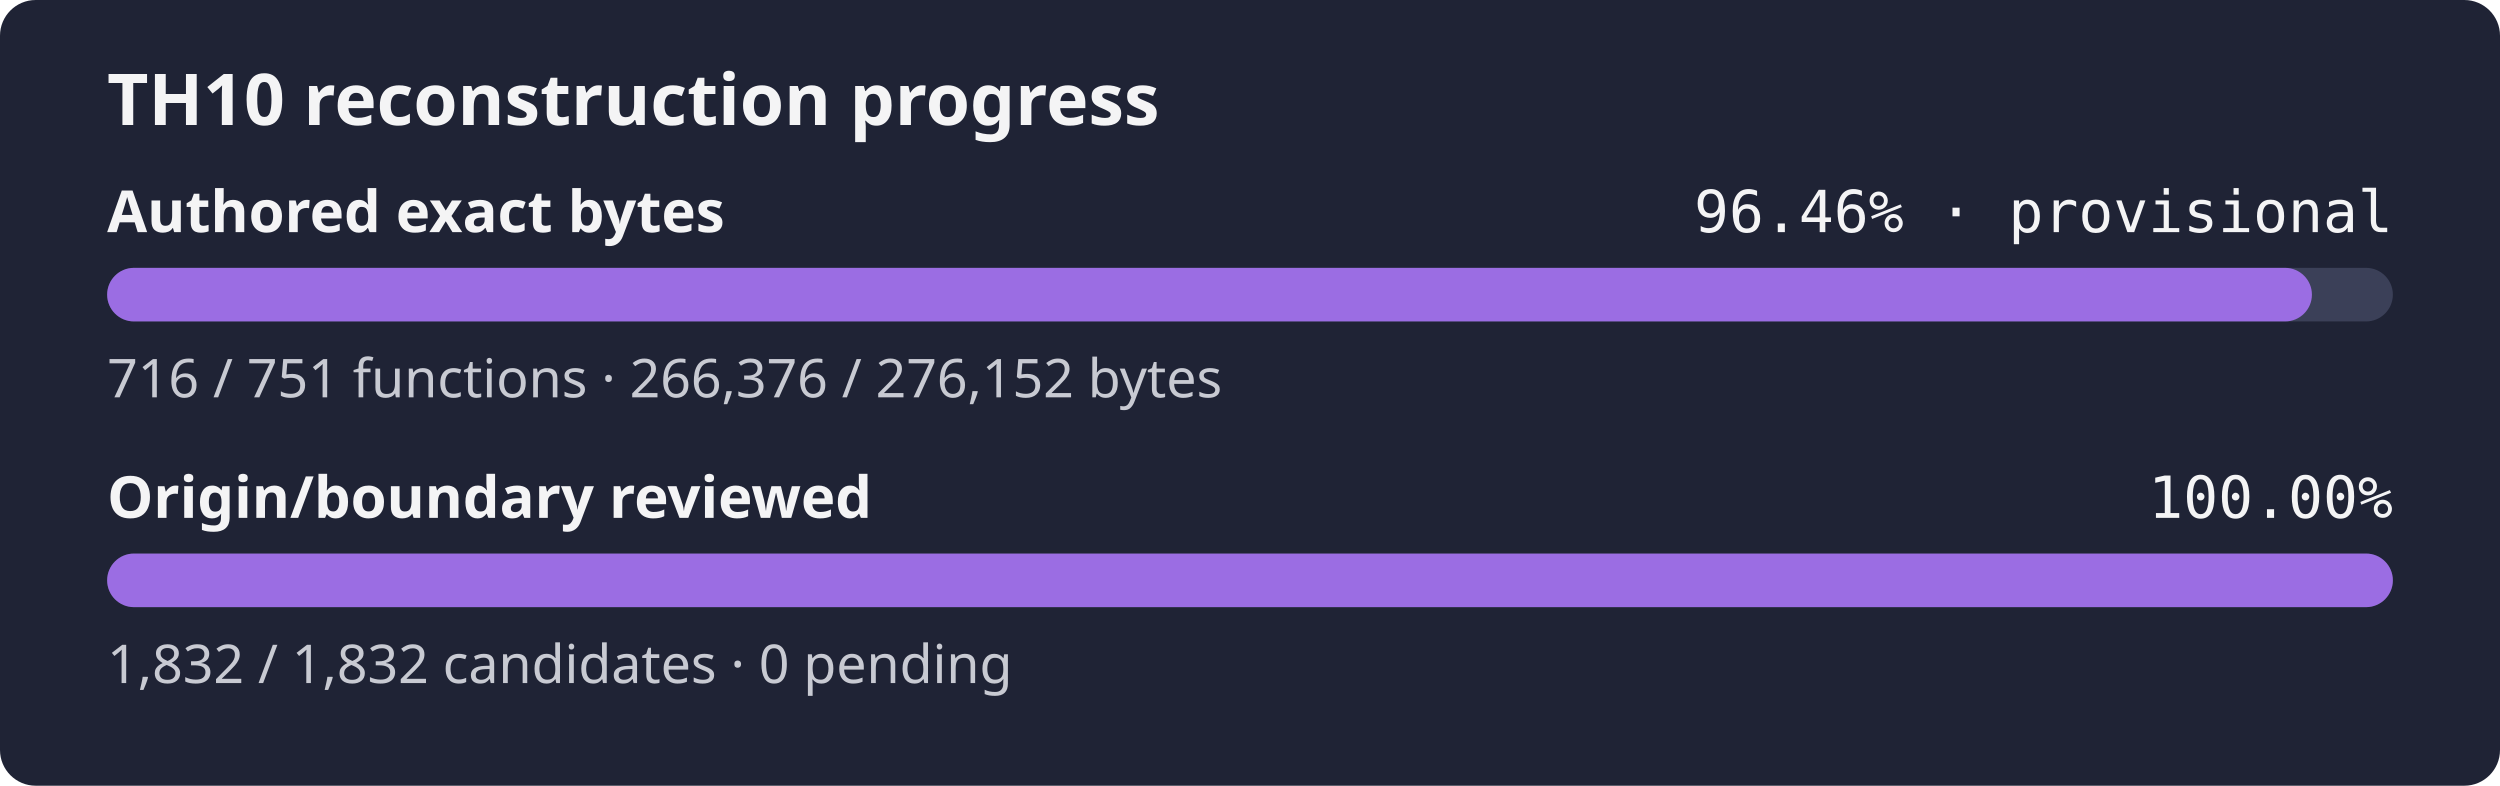
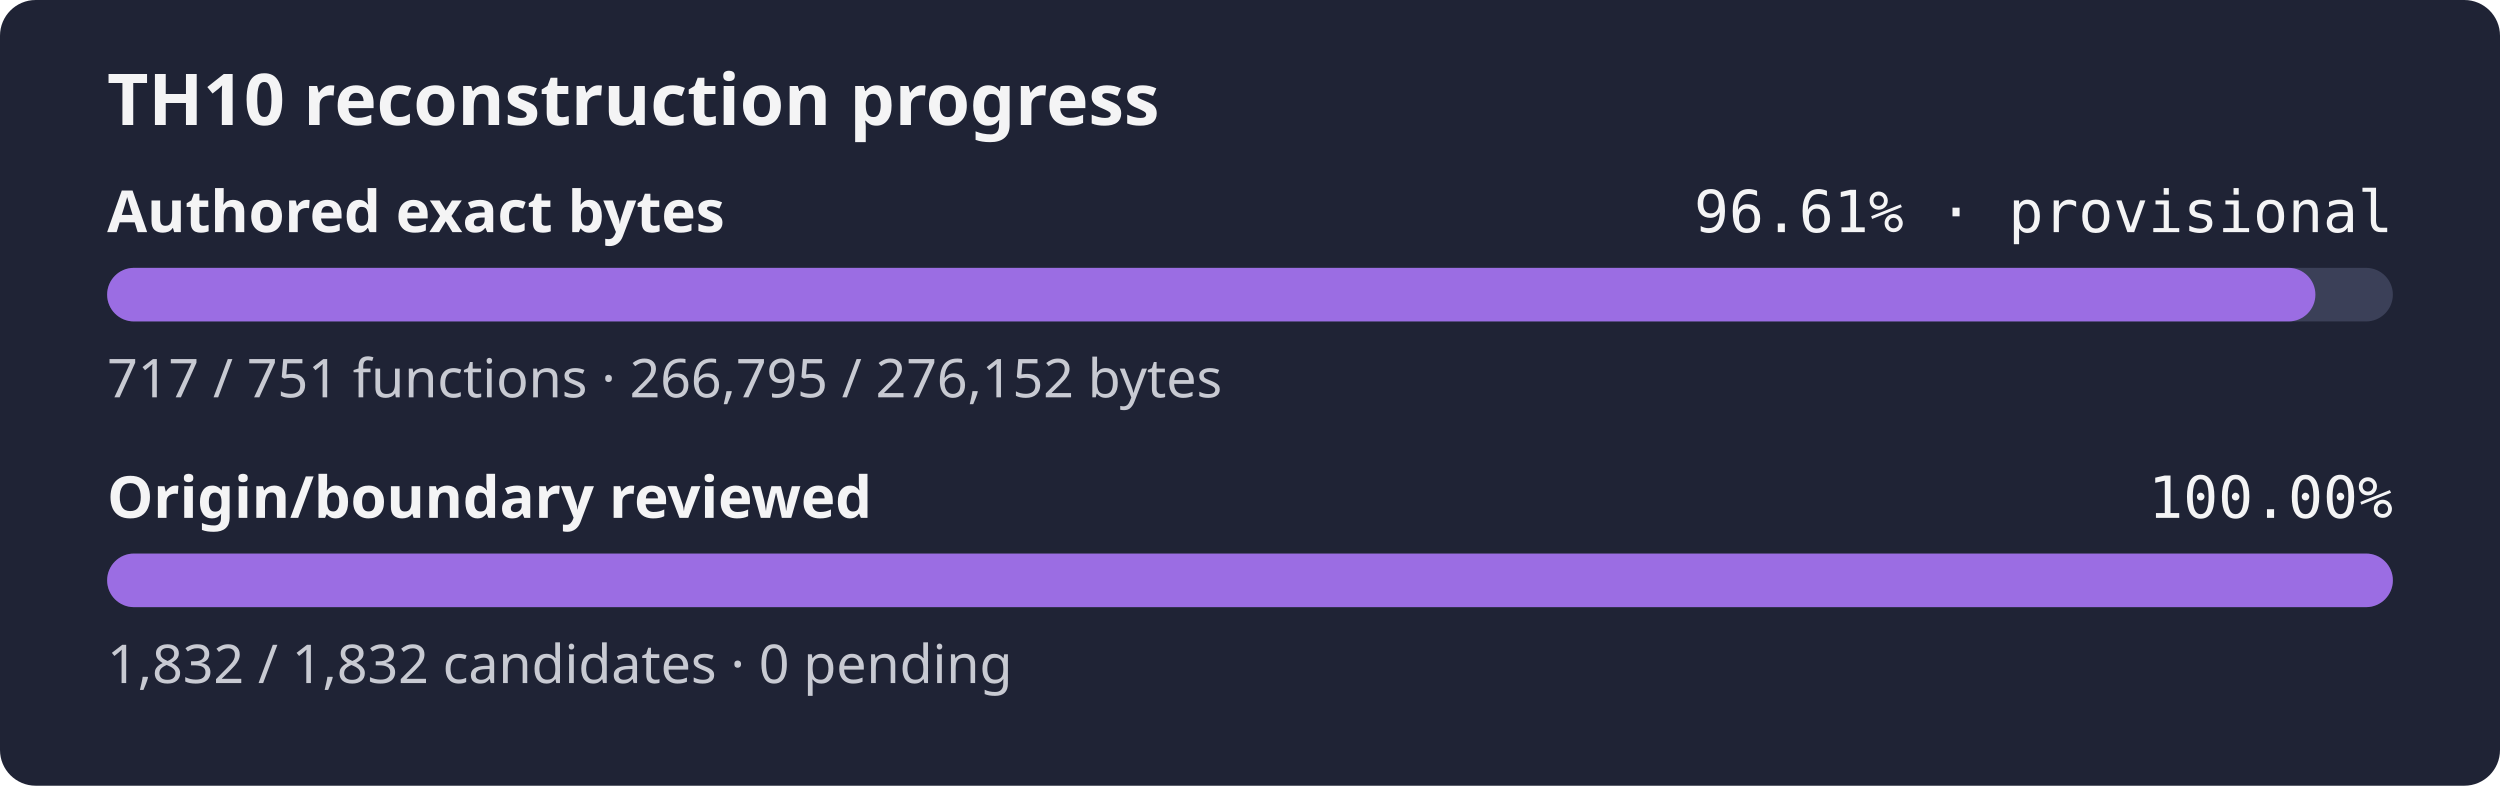
- <svg xmlns="http://www.w3.org/2000/svg" width="560" height="176" role="img" aria-label="TH10 reconstruction progress: currently classified authored bytes 96.46% exact, provisional inventory, origin and boundary review 100.00%">
+ <svg xmlns="http://www.w3.org/2000/svg" width="560" height="176" role="img" aria-label="TH10 reconstruction progress: currently classified authored bytes 96.61% exact, provisional inventory, origin and boundary review 100.00%">
  <rect width="560" height="176" rx="8" fill="#1f2335" />
  <text x="24" y="28" fill="#f4f4f5" font-family="sans-serif" font-size="16" font-weight="600">TH10 reconstruction progress</text>
  <text x="24" y="52" fill="#f4f4f5" font-family="sans-serif" font-size="13" font-weight="600">Authored exact bytes</text>
-   <text x="536" y="52" fill="#f4f4f5" text-anchor="end" font-family="monospace" font-size="13">96.46% · provisional</text>
+   <text x="536" y="52" fill="#f4f4f5" text-anchor="end" font-family="monospace" font-size="13">96.61% · provisional</text>
  <rect x="24" y="60" width="512" height="12" rx="6" fill="#3b4058" />
-   <rect x="24" y="60" width="493.87" height="12" rx="6" fill="#9b6de3" />
-   <text x="24" y="89" fill="#c8cad2" font-family="sans-serif" font-size="12">716 / 751 functions · 266,376 / 276,152 bytes</text>
+   <rect x="24" y="60" width="494.65" height="12" rx="6" fill="#9b6de3" />
+   <text x="24" y="89" fill="#c8cad2" font-family="sans-serif" font-size="12">717 / 751 functions · 266,795 / 276,152 bytes</text>
  <text x="24" y="116" fill="#f4f4f5" font-family="sans-serif" font-size="13" font-weight="600">Origin/boundary reviewed</text>
  <text x="536" y="116" fill="#f4f4f5" text-anchor="end" font-family="monospace" font-size="13">100.00%</text>
  <rect x="24" y="124" width="512" height="12" rx="6" fill="#3b4058" />
  <rect x="24" y="124" width="512.00" height="12" rx="6" fill="#9b6de3" />
  <text x="24" y="153" fill="#c8cad2" font-family="sans-serif" font-size="12">1,832 / 1,832 candidates · 0 pending</text>
</svg>
